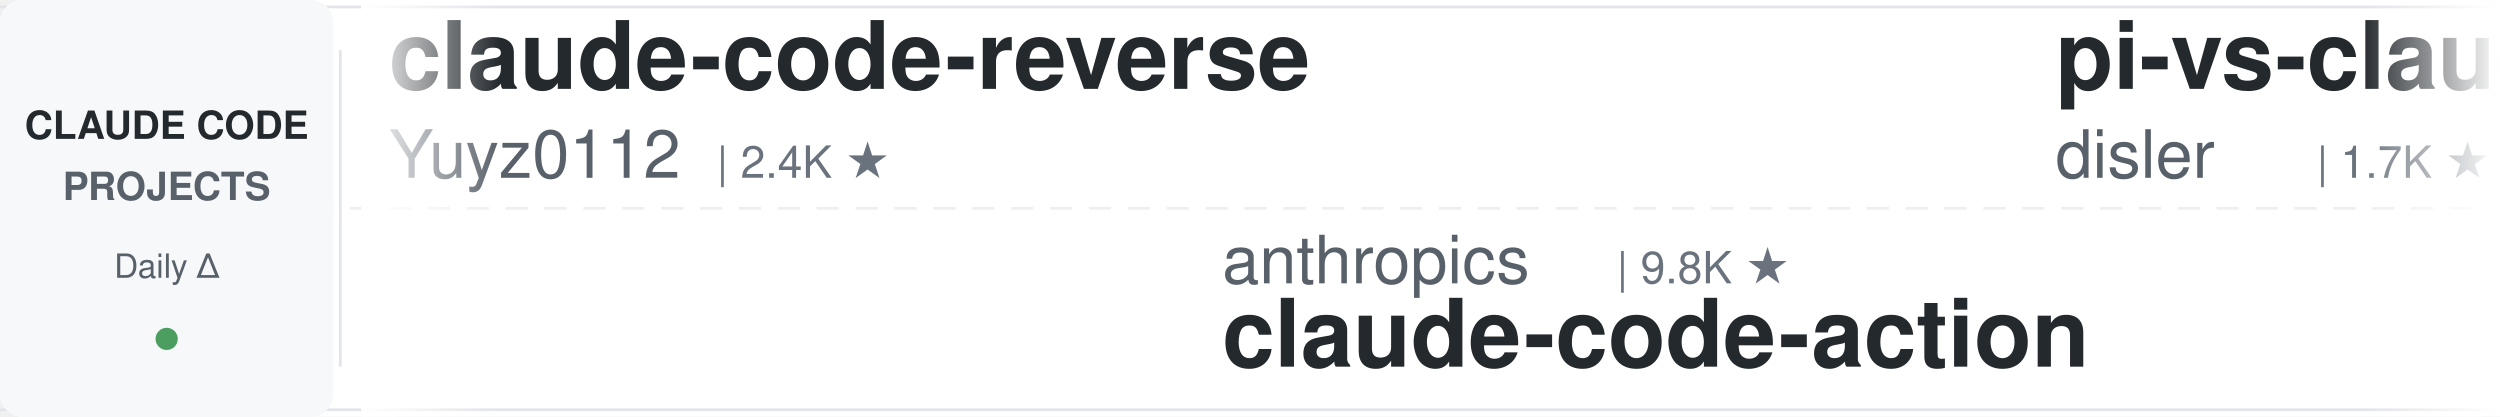
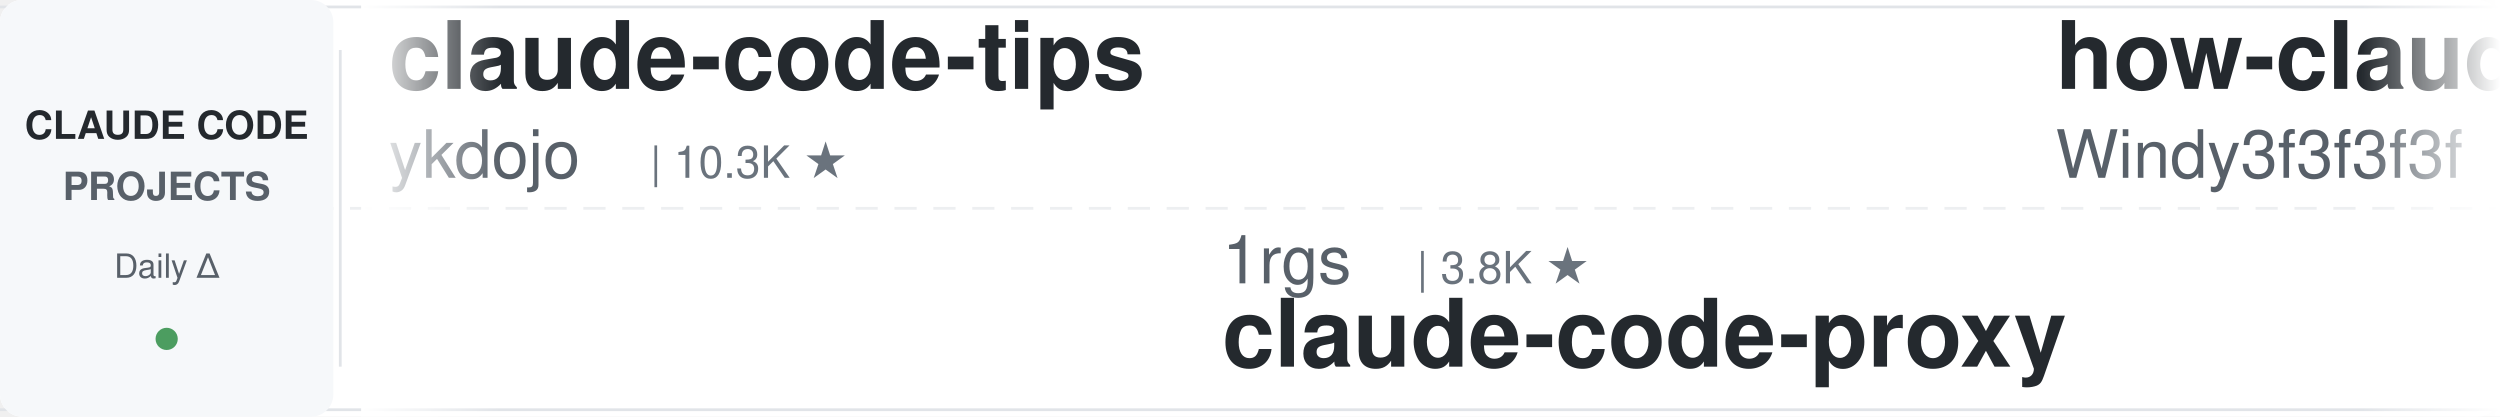
<svg xmlns="http://www.w3.org/2000/svg" width="900" height="150">
  <defs>
    <linearGradient id="leftFade" x1="0%" y1="0%" x2="100%" y2="0%">
      <stop offset="0%" style="stop-color:#ffffff;stop-opacity:1" />
      <stop offset="100%" style="stop-color:#ffffff;stop-opacity:0" />
    </linearGradient>
    <linearGradient id="rightFade" x1="0%" y1="0%" x2="100%" y2="0%">
      <stop offset="0%" style="stop-color:#ffffff;stop-opacity:0" />
      <stop offset="100%" style="stop-color:#ffffff;stop-opacity:1" />
    </linearGradient>
  </defs>
  <rect width="900" height="150" fill="#ffffff" rx="8" />
  <rect x="0" y="2" width="900" height="1" fill="#e1e4e8" />
  <rect x="0" y="147" width="900" height="1" fill="#e1e4e8" />
  <line x1="0" y1="75" x2="900" y2="75" stroke="#e1e4e8" stroke-width="1" stroke-dasharray="8 6" opacity="0.6" />
  <rect x="0" y="0" width="120" height="150" fill="#f6f8fa" rx="8" />
  <text x="60" y="50" font-family="-apple-system, BlinkMacSystemFont, 'Segoe UI', Helvetica, Arial, sans-serif" font-size="14" font-weight="600" fill="#24292e" text-anchor="middle">CLAUDE CODE</text>
  <text x="60" y="72" font-family="-apple-system, BlinkMacSystemFont, 'Segoe UI', Helvetica, Arial, sans-serif" font-size="14" font-weight="600" fill="#586069" text-anchor="middle">PROJECTS</text>
  <text x="60" y="100" font-family="-apple-system, BlinkMacSystemFont, 'Segoe UI', Helvetica, Arial, sans-serif" font-size="12" font-weight="500" fill="#586069" text-anchor="middle">Daily Δ</text>
  <circle cx="60" cy="122" r="4" fill="#22863a" opacity="0.8" />
  <rect x="122" y="18" width="1" height="114" fill="#e1e4e8" />
  <clipPath id="tickerClip">
    <rect x="130" y="0" width="770" height="150" />
  </clipPath>
  <g clip-path="url(#tickerClip)">
    <g id="tickerItems">
      <animateTransform attributeName="transform" attributeType="XML" type="translate" from="0 0" to="-3000 0" dur="54s" repeatCount="indefinite" />
      <g transform="translate(0, 0)">
-         <text x="140" y="32" font-family="-apple-system, BlinkMacSystemFont, 'Segoe UI', Helvetica, Arial, sans-serif" font-size="34" font-weight="600" fill="#24292e">claude-code-reverse</text>
-         <text x="140" y="64" font-family="-apple-system, BlinkMacSystemFont, 'Segoe UI', Helvetica, Arial, sans-serif" font-size="24" font-weight="400" fill="#586069">Yuyz0112</text>
-         <text x="258" y="64" font-family="-apple-system, BlinkMacSystemFont, 'Segoe UI', Helvetica, Arial, sans-serif" font-size="16" font-weight="500" fill="#6a737d">| 2.4K ★</text>
+         <text x="140" y="32" font-family="-apple-system, BlinkMacSystemFont, 'Segoe UI', Helvetica, Arial, sans-serif" font-size="34" font-weight="600" fill="#24292e">claude-code-tips</text>
+         <text x="140" y="64" font-family="-apple-system, BlinkMacSystemFont, 'Segoe UI', Helvetica, Arial, sans-serif" font-size="24" font-weight="400" fill="#586069">ykdojo</text>
+         <text x="234" y="64" font-family="-apple-system, BlinkMacSystemFont, 'Segoe UI', Helvetica, Arial, sans-serif" font-size="16" font-weight="500" fill="#6a737d">| 10.3K ★</text>
      </g>
      <g transform="translate(300, 0)">
-         <text x="140" y="102" font-family="-apple-system, BlinkMacSystemFont, 'Segoe UI', Helvetica, Arial, sans-serif" font-size="24" font-weight="400" fill="#586069">anthropics</text>
-         <text x="282" y="102" font-family="-apple-system, BlinkMacSystemFont, 'Segoe UI', Helvetica, Arial, sans-serif" font-size="16" font-weight="500" fill="#6a737d">| 9.8K ★</text>
-         <text x="140" y="132" font-family="-apple-system, BlinkMacSystemFont, 'Segoe UI', Helvetica, Arial, sans-serif" font-size="34" font-weight="600" fill="#24292e">claude-code-action</text>
+         <text x="140" y="102" font-family="-apple-system, BlinkMacSystemFont, 'Segoe UI', Helvetica, Arial, sans-serif" font-size="24" font-weight="400" fill="#586069">1rgs</text>
+         <text x="210" y="102" font-family="-apple-system, BlinkMacSystemFont, 'Segoe UI', Helvetica, Arial, sans-serif" font-size="16" font-weight="500" fill="#6a737d">| 3.8K ★</text>
+         <text x="140" y="132" font-family="-apple-system, BlinkMacSystemFont, 'Segoe UI', Helvetica, Arial, sans-serif" font-size="34" font-weight="600" fill="#24292e">claude-code-proxy</text>
      </g>
      <g transform="translate(600, 0)">
-         <text x="140" y="32" font-family="-apple-system, BlinkMacSystemFont, 'Segoe UI', Helvetica, Arial, sans-serif" font-size="34" font-weight="600" fill="#24292e">pi-vs-claude-code</text>
-         <text x="140" y="64" font-family="-apple-system, BlinkMacSystemFont, 'Segoe UI', Helvetica, Arial, sans-serif" font-size="24" font-weight="400" fill="#586069">disler</text>
-         <text x="234" y="64" font-family="-apple-system, BlinkMacSystemFont, 'Segoe UI', Helvetica, Arial, sans-serif" font-size="16" font-weight="500" fill="#6a737d">| 1.7K ★</text>
+         <text x="140" y="32" font-family="-apple-system, BlinkMacSystemFont, 'Segoe UI', Helvetica, Arial, sans-serif" font-size="34" font-weight="600" fill="#24292e">how-claude-code-works</text>
+         <text x="140" y="64" font-family="-apple-system, BlinkMacSystemFont, 'Segoe UI', Helvetica, Arial, sans-serif" font-size="24" font-weight="400" fill="#586069">Windy3f3f3f3f</text>
+         <text x="318" y="64" font-family="-apple-system, BlinkMacSystemFont, 'Segoe UI', Helvetica, Arial, sans-serif" font-size="16" font-weight="500" fill="#6a737d">| 3.8K ★</text>
      </g>
      <g transform="translate(900, 0)">
-         <text x="140" y="102" font-family="-apple-system, BlinkMacSystemFont, 'Segoe UI', Helvetica, Arial, sans-serif" font-size="24" font-weight="400" fill="#586069">diet103</text>
-         <text x="246" y="102" font-family="-apple-system, BlinkMacSystemFont, 'Segoe UI', Helvetica, Arial, sans-serif" font-size="16" font-weight="500" fill="#6a737d">| 10.0K ★</text>
-         <text x="140" y="132" font-family="-apple-system, BlinkMacSystemFont, 'Segoe UI', Helvetica, Arial, sans-serif" font-size="34" font-weight="600" fill="#24292e">claude-code-infrastructu...</text>
+         <text x="140" y="102" font-family="-apple-system, BlinkMacSystemFont, 'Segoe UI', Helvetica, Arial, sans-serif" font-size="24" font-weight="400" fill="#586069">ponponon</text>
+         <text x="258" y="102" font-family="-apple-system, BlinkMacSystemFont, 'Segoe UI', Helvetica, Arial, sans-serif" font-size="16" font-weight="500" fill="#6a737d">| 2.3K ★</text>
+         <text x="140" y="132" font-family="-apple-system, BlinkMacSystemFont, 'Segoe UI', Helvetica, Arial, sans-serif" font-size="34" font-weight="600" fill="#24292e">claude_code_src</text>
      </g>
      <g transform="translate(1200, 0)">
-         <text x="140" y="32" font-family="-apple-system, BlinkMacSystemFont, 'Segoe UI', Helvetica, Arial, sans-serif" font-size="34" font-weight="600" fill="#24292e">claude-code-system-promp...</text>
-         <text x="140" y="64" font-family="-apple-system, BlinkMacSystemFont, 'Segoe UI', Helvetica, Arial, sans-serif" font-size="24" font-weight="400" fill="#586069">Piebald-AI</text>
-         <text x="282" y="64" font-family="-apple-system, BlinkMacSystemFont, 'Segoe UI', Helvetica, Arial, sans-serif" font-size="16" font-weight="500" fill="#6a737d">| 13.1K ★</text>
+         <text x="140" y="32" font-family="-apple-system, BlinkMacSystemFont, 'Segoe UI', Helvetica, Arial, sans-serif" font-size="34" font-weight="600" fill="#24292e">Claude-Code-Game-Studios</text>
+         <text x="140" y="64" font-family="-apple-system, BlinkMacSystemFont, 'Segoe UI', Helvetica, Arial, sans-serif" font-size="24" font-weight="400" fill="#586069">Donchitos</text>
+         <text x="270" y="64" font-family="-apple-system, BlinkMacSystemFont, 'Segoe UI', Helvetica, Arial, sans-serif" font-size="16" font-weight="500" fill="#6a737d">| 34.7K ★</text>
      </g>
      <g transform="translate(1500, 0)">
-         <text x="140" y="102" font-family="-apple-system, BlinkMacSystemFont, 'Segoe UI', Helvetica, Arial, sans-serif" font-size="24" font-weight="400" fill="#586069">edmund-io</text>
-         <text x="270" y="102" font-family="-apple-system, BlinkMacSystemFont, 'Segoe UI', Helvetica, Arial, sans-serif" font-size="16" font-weight="500" fill="#6a737d">| 1.5K ★</text>
-         <text x="140" y="132" font-family="-apple-system, BlinkMacSystemFont, 'Segoe UI', Helvetica, Arial, sans-serif" font-size="34" font-weight="600" fill="#24292e">edmunds-claude-code</text>
+         <text x="140" y="102" font-family="-apple-system, BlinkMacSystemFont, 'Segoe UI', Helvetica, Arial, sans-serif" font-size="24" font-weight="400" fill="#586069">repowise-dev</text>
+         <text x="306" y="102" font-family="-apple-system, BlinkMacSystemFont, 'Segoe UI', Helvetica, Arial, sans-serif" font-size="16" font-weight="500" fill="#6a737d">| 1.2K ★</text>
+         <text x="140" y="132" font-family="-apple-system, BlinkMacSystemFont, 'Segoe UI', Helvetica, Arial, sans-serif" font-size="34" font-weight="600" fill="#24292e">claude-code-prompts</text>
      </g>
      <g transform="translate(1800, 0)">
-         <text x="140" y="32" font-family="-apple-system, BlinkMacSystemFont, 'Segoe UI', Helvetica, Arial, sans-serif" font-size="34" font-weight="600" fill="#24292e">claude-code-engineering</text>
-         <text x="140" y="64" font-family="-apple-system, BlinkMacSystemFont, 'Segoe UI', Helvetica, Arial, sans-serif" font-size="24" font-weight="400" fill="#586069">huangjia2019</text>
-         <text x="306" y="64" font-family="-apple-system, BlinkMacSystemFont, 'Segoe UI', Helvetica, Arial, sans-serif" font-size="16" font-weight="500" fill="#6a737d">| 1.1K ★</text>
+         <text x="140" y="32" font-family="-apple-system, BlinkMacSystemFont, 'Segoe UI', Helvetica, Arial, sans-serif" font-size="34" font-weight="600" fill="#24292e">andrej-karpathy-skills</text>
+         <text x="140" y="64" font-family="-apple-system, BlinkMacSystemFont, 'Segoe UI', Helvetica, Arial, sans-serif" font-size="24" font-weight="400" fill="#586069">multica-ai</text>
+         <text x="282" y="64" font-family="-apple-system, BlinkMacSystemFont, 'Segoe UI', Helvetica, Arial, sans-serif" font-size="16" font-weight="500" fill="#6a737d">| 229.1K ★</text>
      </g>
      <g transform="translate(2100, 0)">
-         <text x="140" y="102" font-family="-apple-system, BlinkMacSystemFont, 'Segoe UI', Helvetica, Arial, sans-serif" font-size="24" font-weight="400" fill="#586069">Pimzino</text>
-         <text x="246" y="102" font-family="-apple-system, BlinkMacSystemFont, 'Segoe UI', Helvetica, Arial, sans-serif" font-size="16" font-weight="500" fill="#6a737d">| 3.9K ★</text>
-         <text x="140" y="132" font-family="-apple-system, BlinkMacSystemFont, 'Segoe UI', Helvetica, Arial, sans-serif" font-size="34" font-weight="600" fill="#24292e">claude-code-spec-workflo...</text>
+         <text x="140" y="102" font-family="-apple-system, BlinkMacSystemFont, 'Segoe UI', Helvetica, Arial, sans-serif" font-size="24" font-weight="400" fill="#586069">davila7</text>
+         <text x="246" y="102" font-family="-apple-system, BlinkMacSystemFont, 'Segoe UI', Helvetica, Arial, sans-serif" font-size="16" font-weight="500" fill="#6a737d">| 33.1K ★</text>
+         <text x="140" y="132" font-family="-apple-system, BlinkMacSystemFont, 'Segoe UI', Helvetica, Arial, sans-serif" font-size="34" font-weight="600" fill="#24292e">claude-code-templates</text>
      </g>
      <g transform="translate(2400, 0)">
-         <text x="140" y="32" font-family="-apple-system, BlinkMacSystemFont, 'Segoe UI', Helvetica, Arial, sans-serif" font-size="34" font-weight="600" fill="#24292e">claude-code-tudou</text>
-         <text x="140" y="64" font-family="-apple-system, BlinkMacSystemFont, 'Segoe UI', Helvetica, Arial, sans-serif" font-size="24" font-weight="400" fill="#586069">AICoderTudou</text>
-         <text x="306" y="64" font-family="-apple-system, BlinkMacSystemFont, 'Segoe UI', Helvetica, Arial, sans-serif" font-size="16" font-weight="500" fill="#6a737d">| 493 ★</text>
+         <text x="140" y="32" font-family="-apple-system, BlinkMacSystemFont, 'Segoe UI', Helvetica, Arial, sans-serif" font-size="34" font-weight="600" fill="#24292e">everything-claude-code-z...</text>
+         <text x="140" y="64" font-family="-apple-system, BlinkMacSystemFont, 'Segoe UI', Helvetica, Arial, sans-serif" font-size="24" font-weight="400" fill="#586069">xu-xiang</text>
+         <text x="258" y="64" font-family="-apple-system, BlinkMacSystemFont, 'Segoe UI', Helvetica, Arial, sans-serif" font-size="16" font-weight="500" fill="#6a737d">| 2.0K ★</text>
      </g>
      <g transform="translate(2700, 0)">
-         <text x="140" y="102" font-family="-apple-system, BlinkMacSystemFont, 'Segoe UI', Helvetica, Arial, sans-serif" font-size="24" font-weight="400" fill="#586069">anthropics</text>
-         <text x="282" y="102" font-family="-apple-system, BlinkMacSystemFont, 'Segoe UI', Helvetica, Arial, sans-serif" font-size="16" font-weight="500" fill="#6a737d">| 1.0K ★</text>
-         <text x="140" y="132" font-family="-apple-system, BlinkMacSystemFont, 'Segoe UI', Helvetica, Arial, sans-serif" font-size="34" font-weight="600" fill="#24292e">claude-code-base-action</text>
+         <text x="140" y="102" font-family="-apple-system, BlinkMacSystemFont, 'Segoe UI', Helvetica, Arial, sans-serif" font-size="24" font-weight="400" fill="#586069">nicedreamzapp</text>
+         <text x="318" y="102" font-family="-apple-system, BlinkMacSystemFont, 'Segoe UI', Helvetica, Arial, sans-serif" font-size="16" font-weight="500" fill="#6a737d">| 3.5K ★</text>
+         <text x="140" y="132" font-family="-apple-system, BlinkMacSystemFont, 'Segoe UI', Helvetica, Arial, sans-serif" font-size="34" font-weight="600" fill="#24292e">claude-code-local</text>
      </g>
      <g transform="translate(3000, 0)">
-         <text x="140" y="32" font-family="-apple-system, BlinkMacSystemFont, 'Segoe UI', Helvetica, Arial, sans-serif" font-size="34" font-weight="600" fill="#24292e">claude-code-reverse</text>
-         <text x="140" y="64" font-family="-apple-system, BlinkMacSystemFont, 'Segoe UI', Helvetica, Arial, sans-serif" font-size="24" font-weight="400" fill="#586069">Yuyz0112</text>
-         <text x="258" y="64" font-family="-apple-system, BlinkMacSystemFont, 'Segoe UI', Helvetica, Arial, sans-serif" font-size="16" font-weight="500" fill="#6a737d">| 2.4K ★</text>
+         <text x="140" y="32" font-family="-apple-system, BlinkMacSystemFont, 'Segoe UI', Helvetica, Arial, sans-serif" font-size="34" font-weight="600" fill="#24292e">claude-code-tips</text>
+         <text x="140" y="64" font-family="-apple-system, BlinkMacSystemFont, 'Segoe UI', Helvetica, Arial, sans-serif" font-size="24" font-weight="400" fill="#586069">ykdojo</text>
+         <text x="234" y="64" font-family="-apple-system, BlinkMacSystemFont, 'Segoe UI', Helvetica, Arial, sans-serif" font-size="16" font-weight="500" fill="#6a737d">| 10.3K ★</text>
      </g>
      <g transform="translate(3300, 0)">
-         <text x="140" y="102" font-family="-apple-system, BlinkMacSystemFont, 'Segoe UI', Helvetica, Arial, sans-serif" font-size="24" font-weight="400" fill="#586069">anthropics</text>
-         <text x="282" y="102" font-family="-apple-system, BlinkMacSystemFont, 'Segoe UI', Helvetica, Arial, sans-serif" font-size="16" font-weight="500" fill="#6a737d">| 9.8K ★</text>
-         <text x="140" y="132" font-family="-apple-system, BlinkMacSystemFont, 'Segoe UI', Helvetica, Arial, sans-serif" font-size="34" font-weight="600" fill="#24292e">claude-code-action</text>
+         <text x="140" y="102" font-family="-apple-system, BlinkMacSystemFont, 'Segoe UI', Helvetica, Arial, sans-serif" font-size="24" font-weight="400" fill="#586069">1rgs</text>
+         <text x="210" y="102" font-family="-apple-system, BlinkMacSystemFont, 'Segoe UI', Helvetica, Arial, sans-serif" font-size="16" font-weight="500" fill="#6a737d">| 3.8K ★</text>
+         <text x="140" y="132" font-family="-apple-system, BlinkMacSystemFont, 'Segoe UI', Helvetica, Arial, sans-serif" font-size="34" font-weight="600" fill="#24292e">claude-code-proxy</text>
      </g>
      <g transform="translate(3600, 0)">
-         <text x="140" y="32" font-family="-apple-system, BlinkMacSystemFont, 'Segoe UI', Helvetica, Arial, sans-serif" font-size="34" font-weight="600" fill="#24292e">pi-vs-claude-code</text>
-         <text x="140" y="64" font-family="-apple-system, BlinkMacSystemFont, 'Segoe UI', Helvetica, Arial, sans-serif" font-size="24" font-weight="400" fill="#586069">disler</text>
-         <text x="234" y="64" font-family="-apple-system, BlinkMacSystemFont, 'Segoe UI', Helvetica, Arial, sans-serif" font-size="16" font-weight="500" fill="#6a737d">| 1.7K ★</text>
+         <text x="140" y="32" font-family="-apple-system, BlinkMacSystemFont, 'Segoe UI', Helvetica, Arial, sans-serif" font-size="34" font-weight="600" fill="#24292e">how-claude-code-works</text>
+         <text x="140" y="64" font-family="-apple-system, BlinkMacSystemFont, 'Segoe UI', Helvetica, Arial, sans-serif" font-size="24" font-weight="400" fill="#586069">Windy3f3f3f3f</text>
+         <text x="318" y="64" font-family="-apple-system, BlinkMacSystemFont, 'Segoe UI', Helvetica, Arial, sans-serif" font-size="16" font-weight="500" fill="#6a737d">| 3.8K ★</text>
      </g>
      <g transform="translate(3900, 0)">
-         <text x="140" y="102" font-family="-apple-system, BlinkMacSystemFont, 'Segoe UI', Helvetica, Arial, sans-serif" font-size="24" font-weight="400" fill="#586069">diet103</text>
-         <text x="246" y="102" font-family="-apple-system, BlinkMacSystemFont, 'Segoe UI', Helvetica, Arial, sans-serif" font-size="16" font-weight="500" fill="#6a737d">| 10.0K ★</text>
-         <text x="140" y="132" font-family="-apple-system, BlinkMacSystemFont, 'Segoe UI', Helvetica, Arial, sans-serif" font-size="34" font-weight="600" fill="#24292e">claude-code-infrastructu...</text>
+         <text x="140" y="102" font-family="-apple-system, BlinkMacSystemFont, 'Segoe UI', Helvetica, Arial, sans-serif" font-size="24" font-weight="400" fill="#586069">ponponon</text>
+         <text x="258" y="102" font-family="-apple-system, BlinkMacSystemFont, 'Segoe UI', Helvetica, Arial, sans-serif" font-size="16" font-weight="500" fill="#6a737d">| 2.3K ★</text>
+         <text x="140" y="132" font-family="-apple-system, BlinkMacSystemFont, 'Segoe UI', Helvetica, Arial, sans-serif" font-size="34" font-weight="600" fill="#24292e">claude_code_src</text>
      </g>
    </g>
  </g>
  <rect x="130" y="0" width="50" height="150" fill="url(#leftFade)" />
  <rect x="850" y="0" width="50" height="150" fill="url(#rightFade)" />
</svg>
